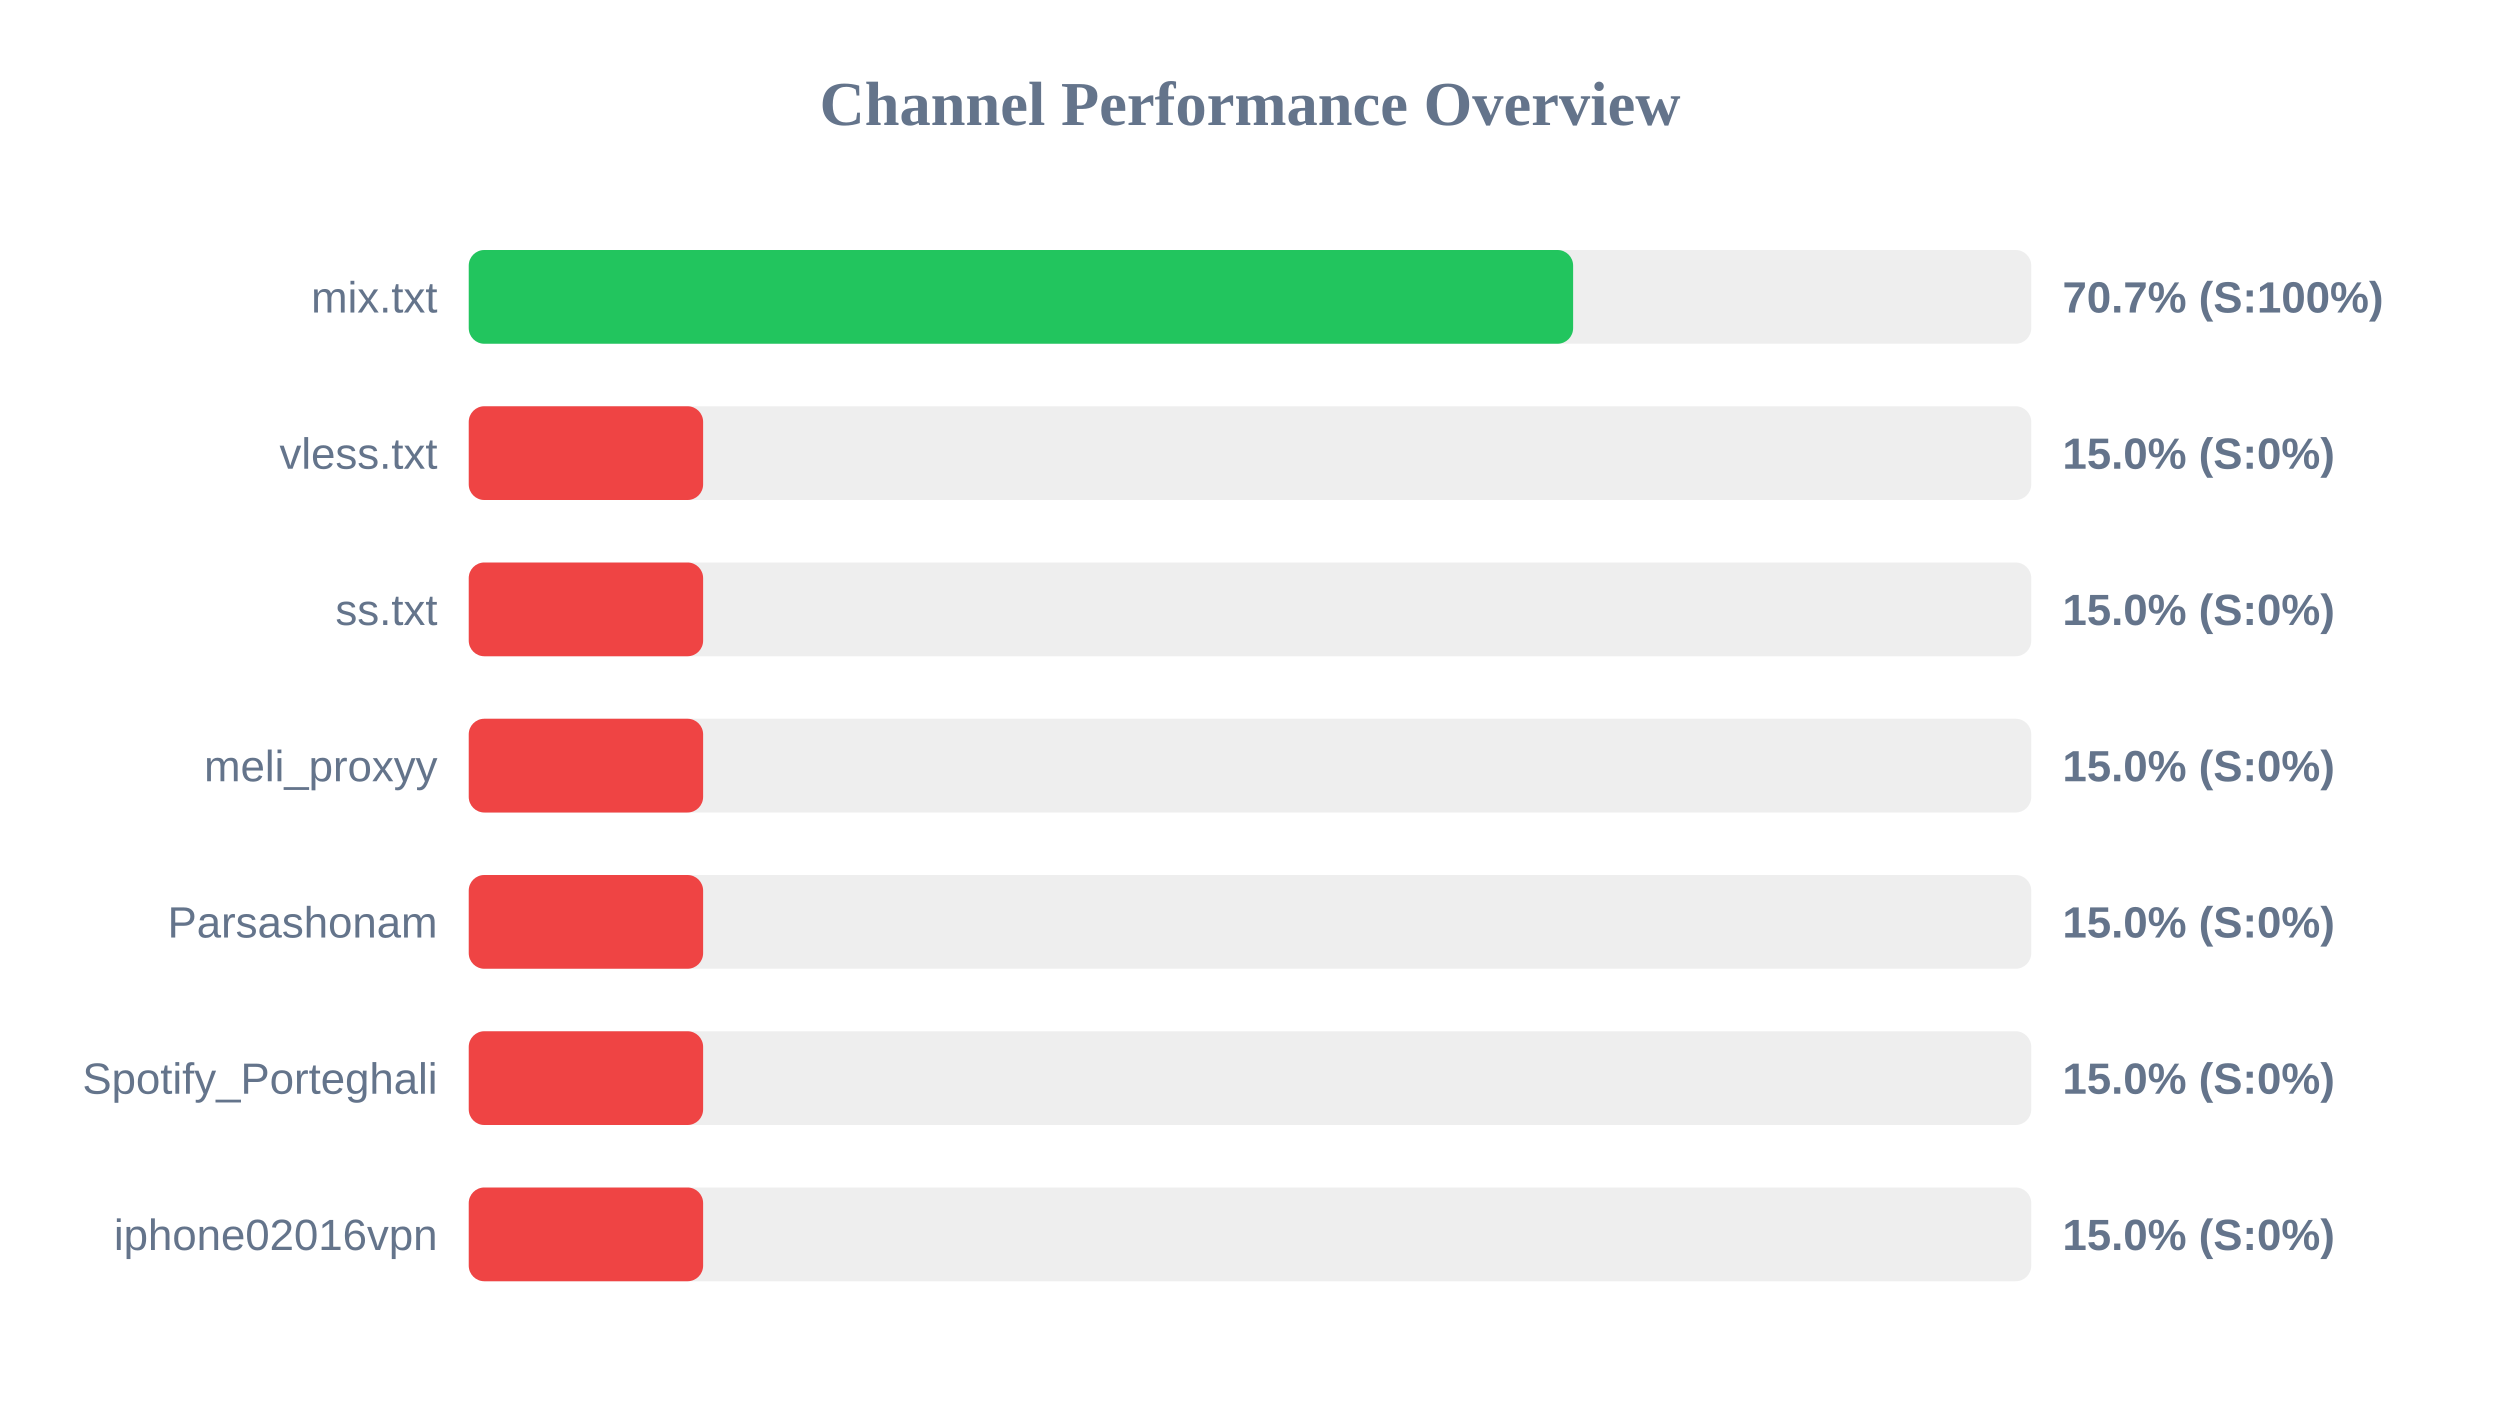
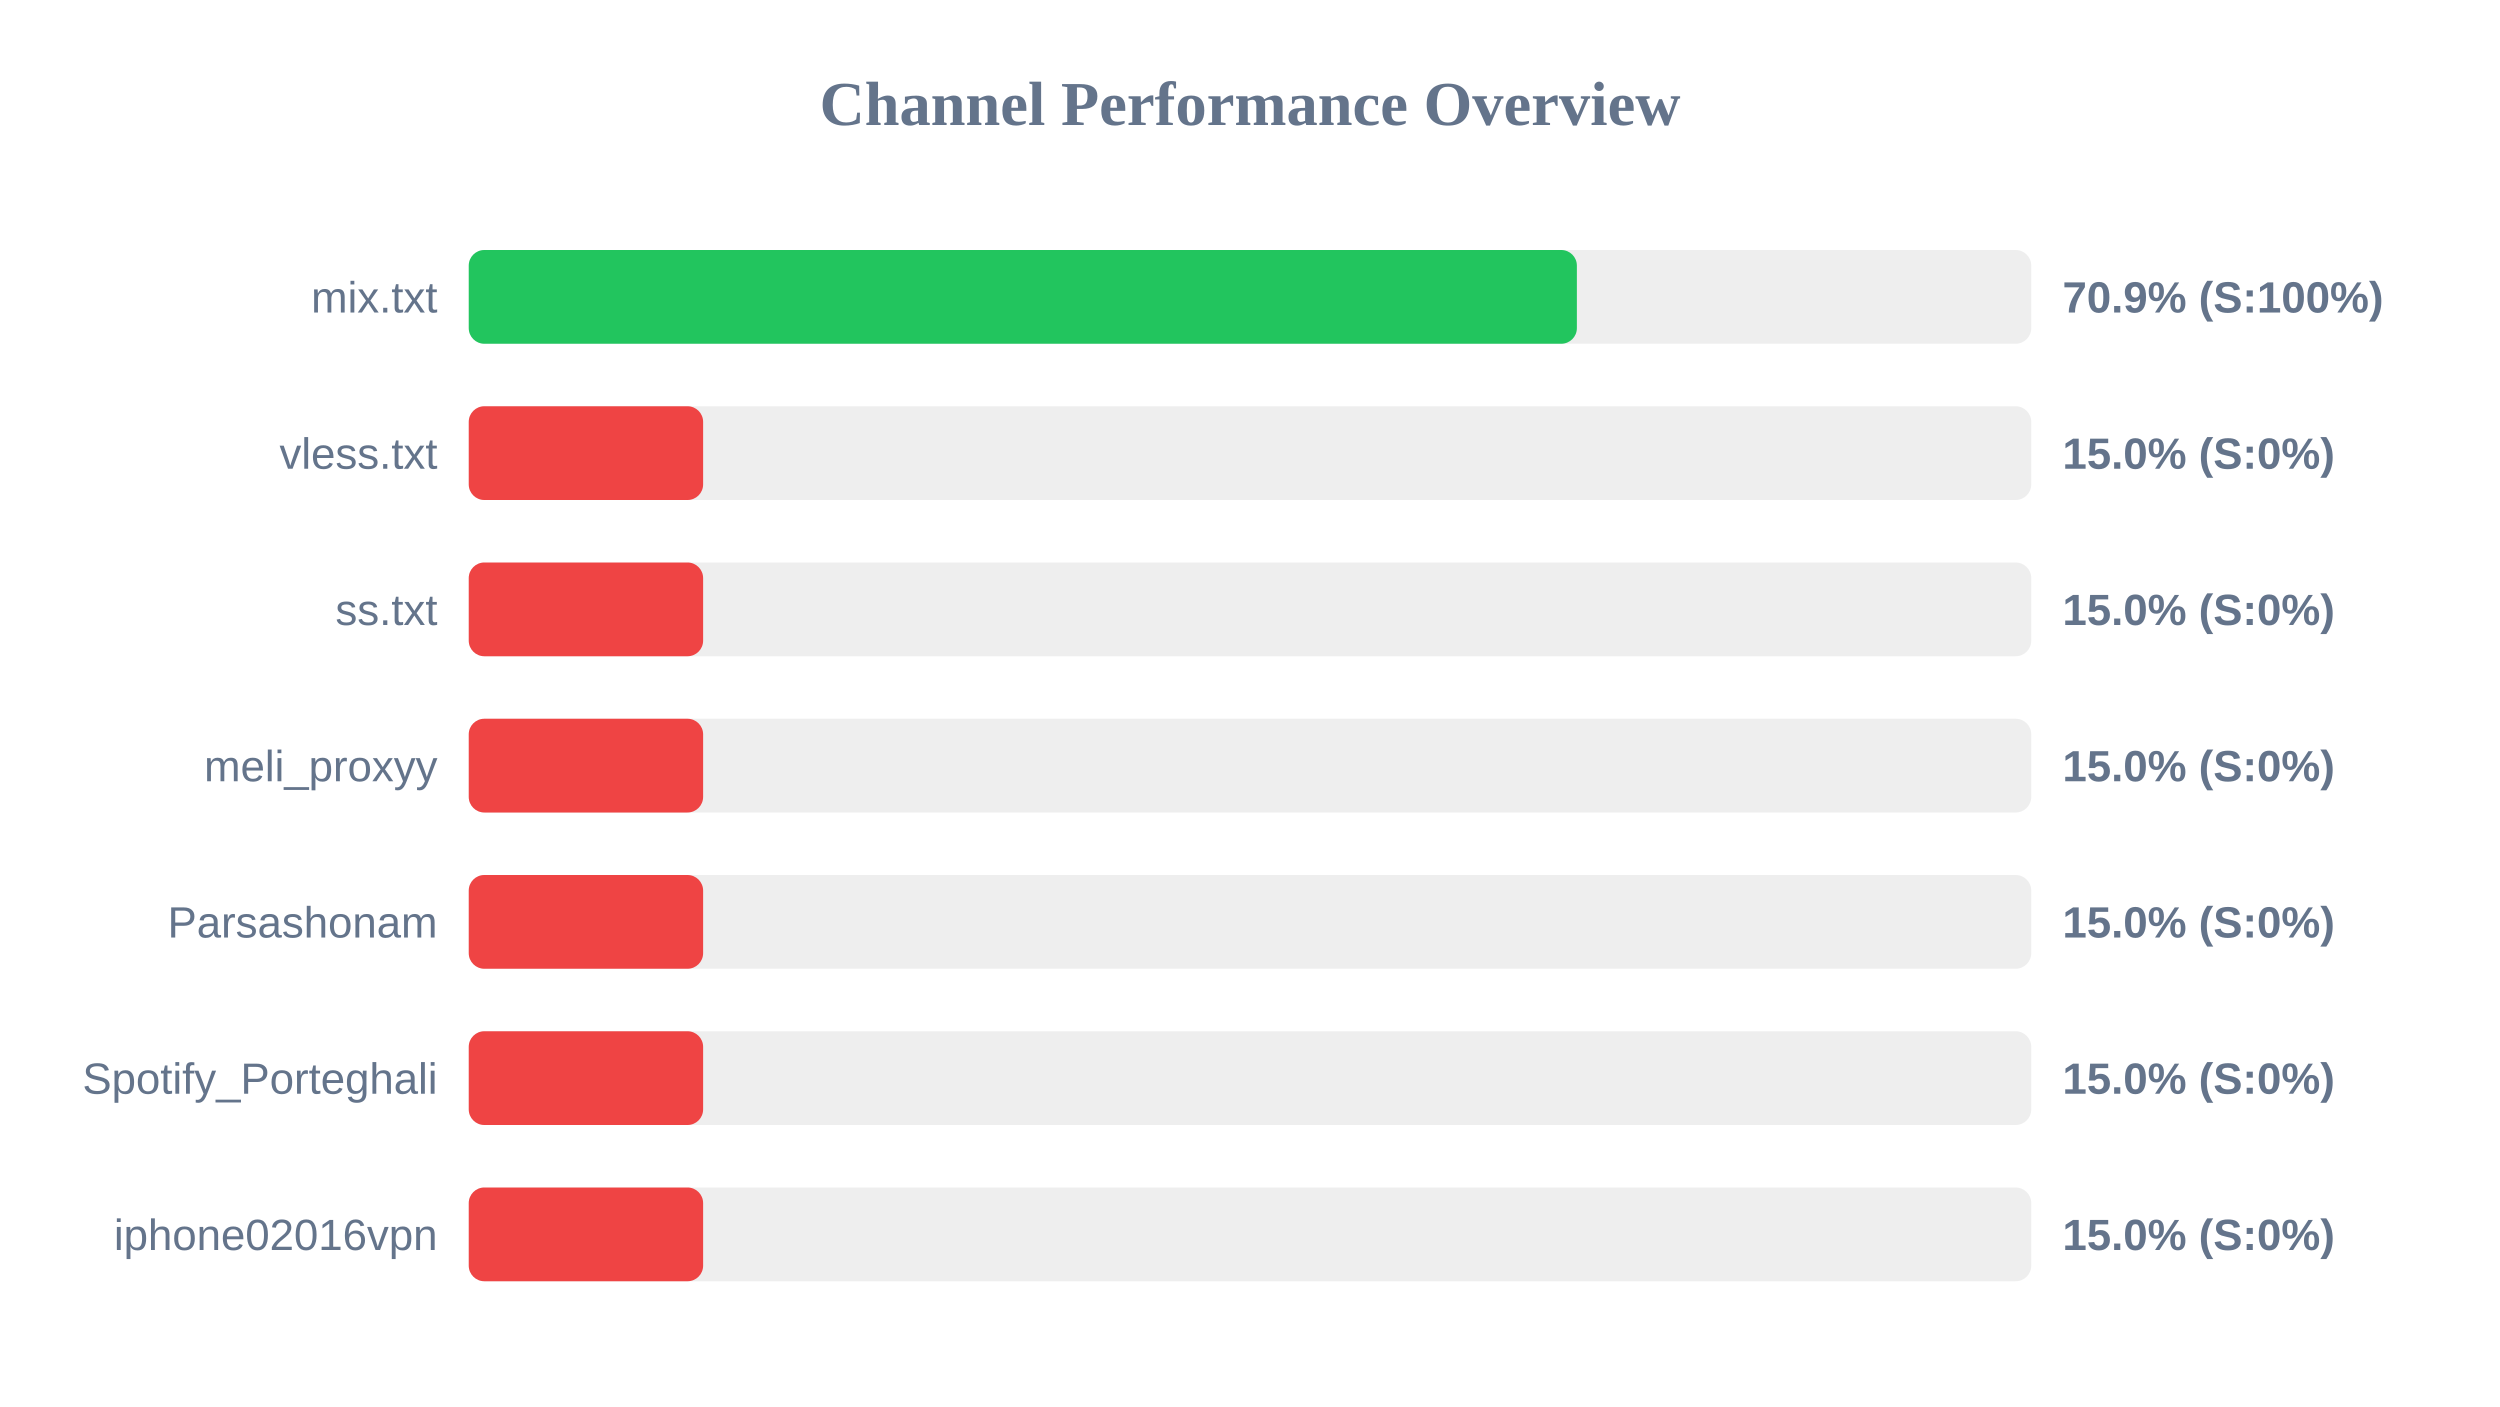
<svg xmlns="http://www.w3.org/2000/svg" width="800" height="450" version="1.1">
  <style>
        .row { font: 14px Arial; fill: #64748b; }
        .score { font: bold 14px Arial; fill: #64748b; }
    </style>
  <text x="400" y="40" text-anchor="middle" font-size="20px" font-weight="bold" fill="#64748b">Channel Performance Overview</text>
  <rect x="150" y="80" width="500" height="30" fill="#eee" rx="5" />
-   <rect x="150" y="80" width="353.4" height="30" fill="#22c55e" rx="5" />
+   <rect x="150" y="80" width="354.6" height="30" fill="#22c55e" rx="5" />
  <text x="140" y="100" text-anchor="end" class="row">mix.txt</text>
-   <text x="660" y="100" text-anchor="start" class="score">70.7% (S:100%)</text>
+   <text x="660" y="100" text-anchor="start" class="score">70.9% (S:100%)</text>
  <rect x="150" y="130" width="500" height="30" fill="#eee" rx="5" />
  <rect x="150" y="130" width="75.0" height="30" fill="#ef4444" rx="5" />
  <text x="140" y="150" text-anchor="end" class="row">vless.txt</text>
  <text x="660" y="150" text-anchor="start" class="score">15.0% (S:0%)</text>
  <rect x="150" y="180" width="500" height="30" fill="#eee" rx="5" />
  <rect x="150" y="180" width="75.0" height="30" fill="#ef4444" rx="5" />
  <text x="140" y="200" text-anchor="end" class="row">ss.txt</text>
  <text x="660" y="200" text-anchor="start" class="score">15.0% (S:0%)</text>
  <rect x="150" y="230" width="500" height="30" fill="#eee" rx="5" />
  <rect x="150" y="230" width="75.0" height="30" fill="#ef4444" rx="5" />
  <text x="140" y="250" text-anchor="end" class="row">meli_proxyy</text>
  <text x="660" y="250" text-anchor="start" class="score">15.0% (S:0%)</text>
  <rect x="150" y="280" width="500" height="30" fill="#eee" rx="5" />
  <rect x="150" y="280" width="75.0" height="30" fill="#ef4444" rx="5" />
  <text x="140" y="300" text-anchor="end" class="row">Parsashonam</text>
  <text x="660" y="300" text-anchor="start" class="score">15.0% (S:0%)</text>
  <rect x="150" y="330" width="500" height="30" fill="#eee" rx="5" />
  <rect x="150" y="330" width="75.0" height="30" fill="#ef4444" rx="5" />
  <text x="140" y="350" text-anchor="end" class="row">Spotify_Porteghali</text>
  <text x="660" y="350" text-anchor="start" class="score">15.0% (S:0%)</text>
  <rect x="150" y="380" width="500" height="30" fill="#eee" rx="5" />
  <rect x="150" y="380" width="75.0" height="30" fill="#ef4444" rx="5" />
  <text x="140" y="400" text-anchor="end" class="row">iphone02016vpn</text>
  <text x="660" y="400" text-anchor="start" class="score">15.0% (S:0%)</text>
</svg>
